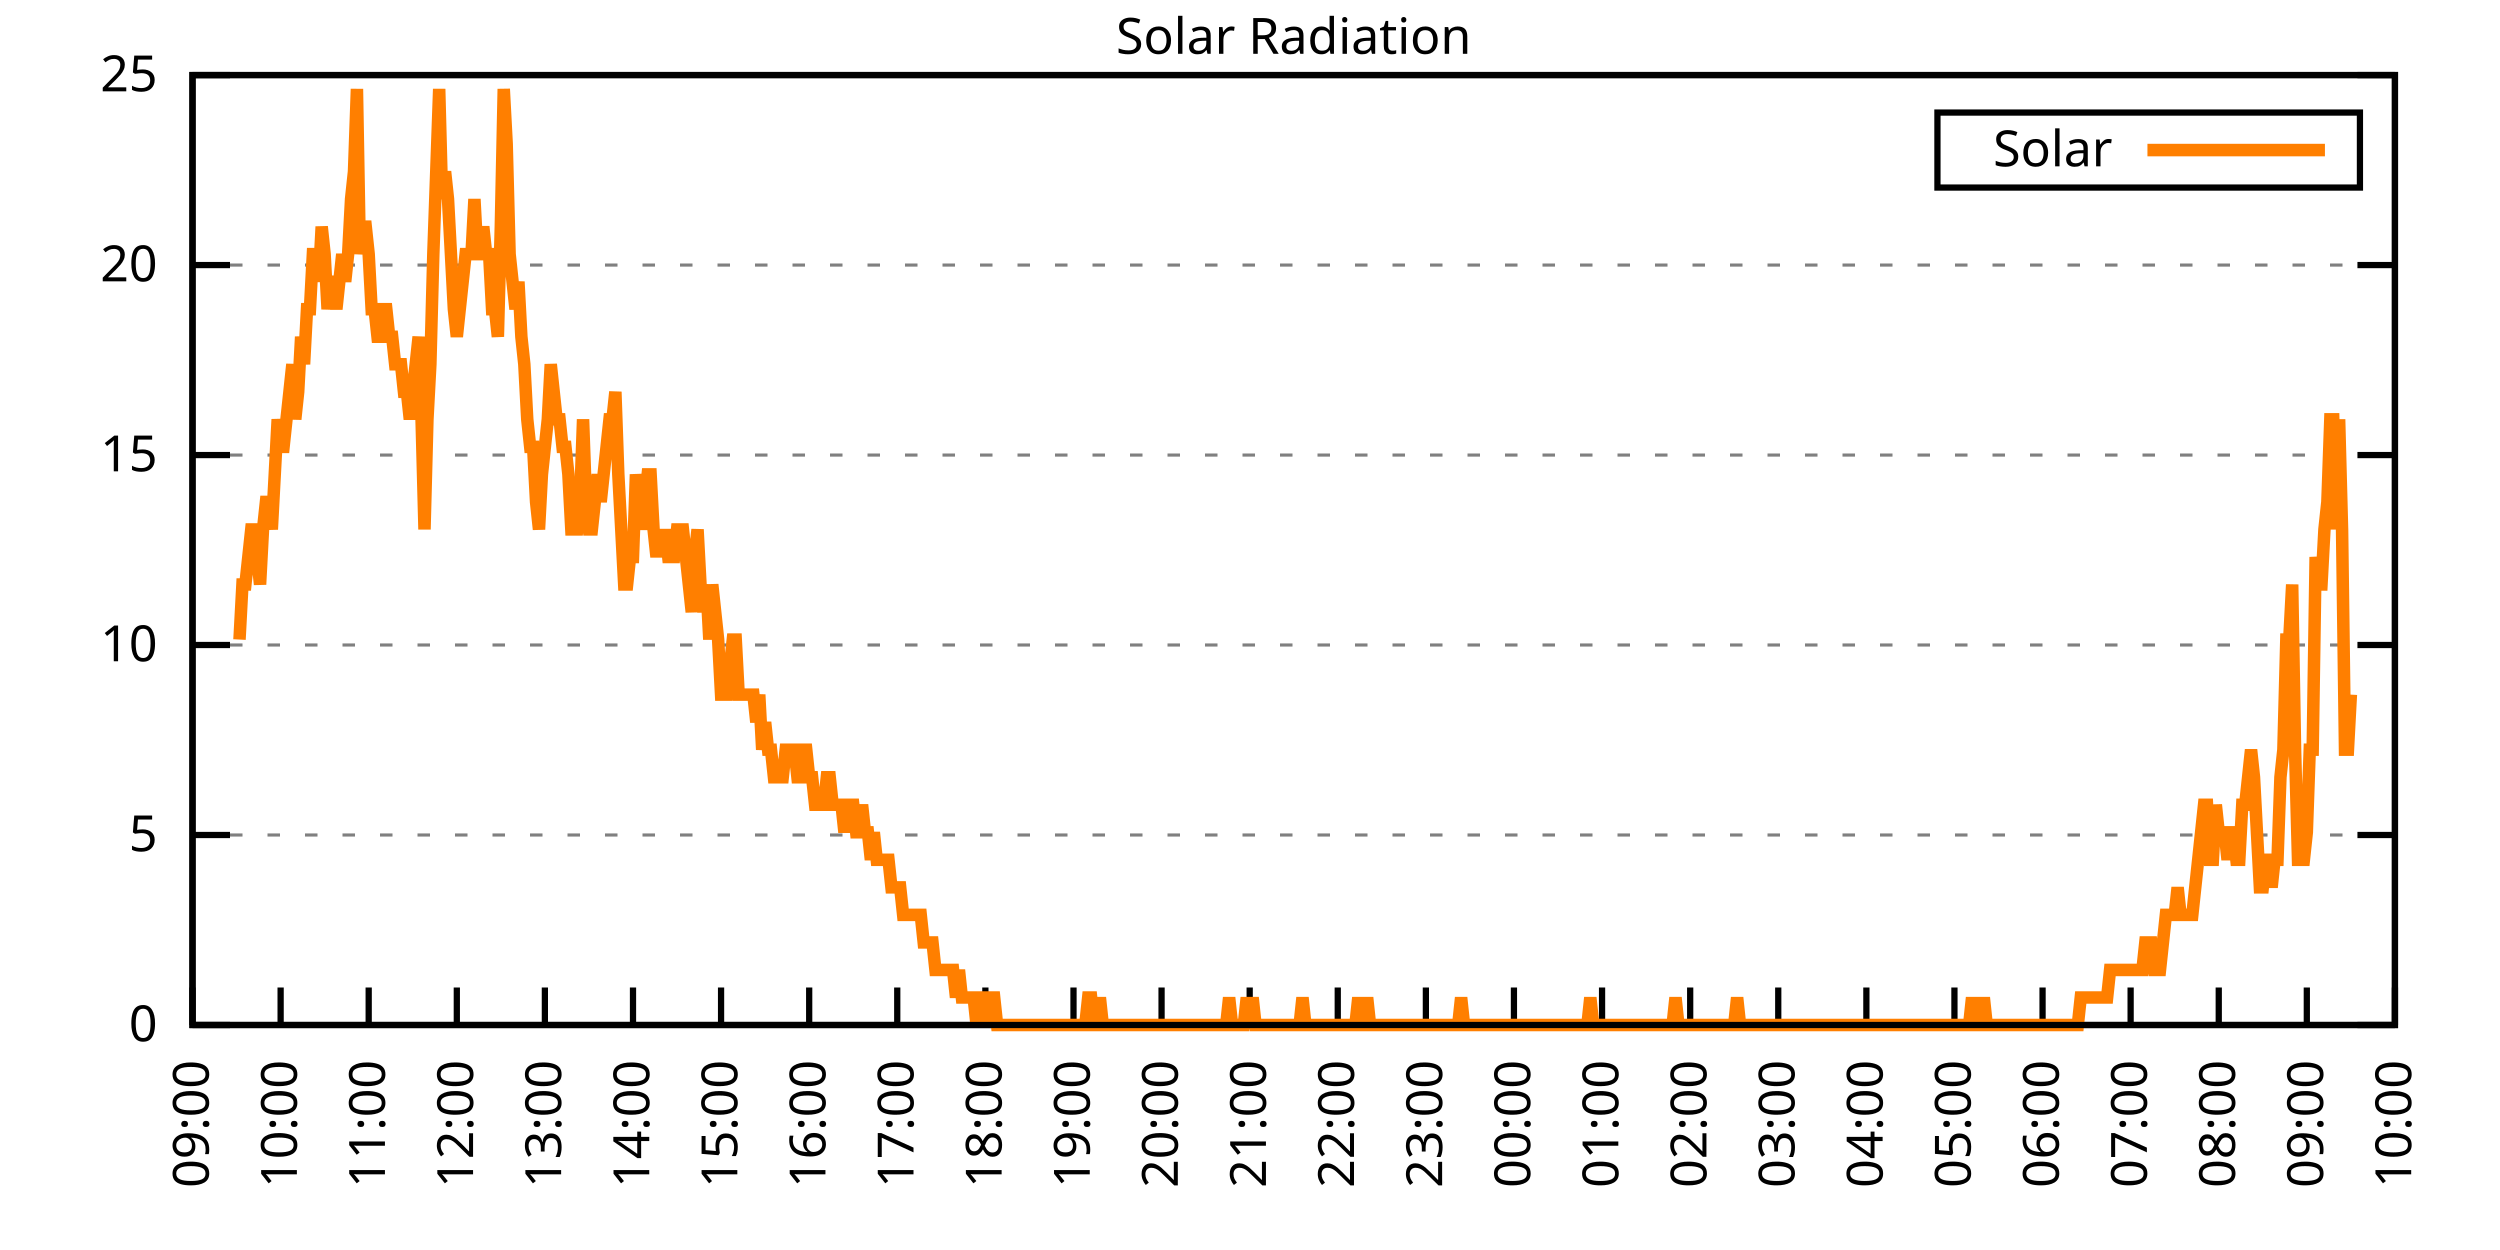
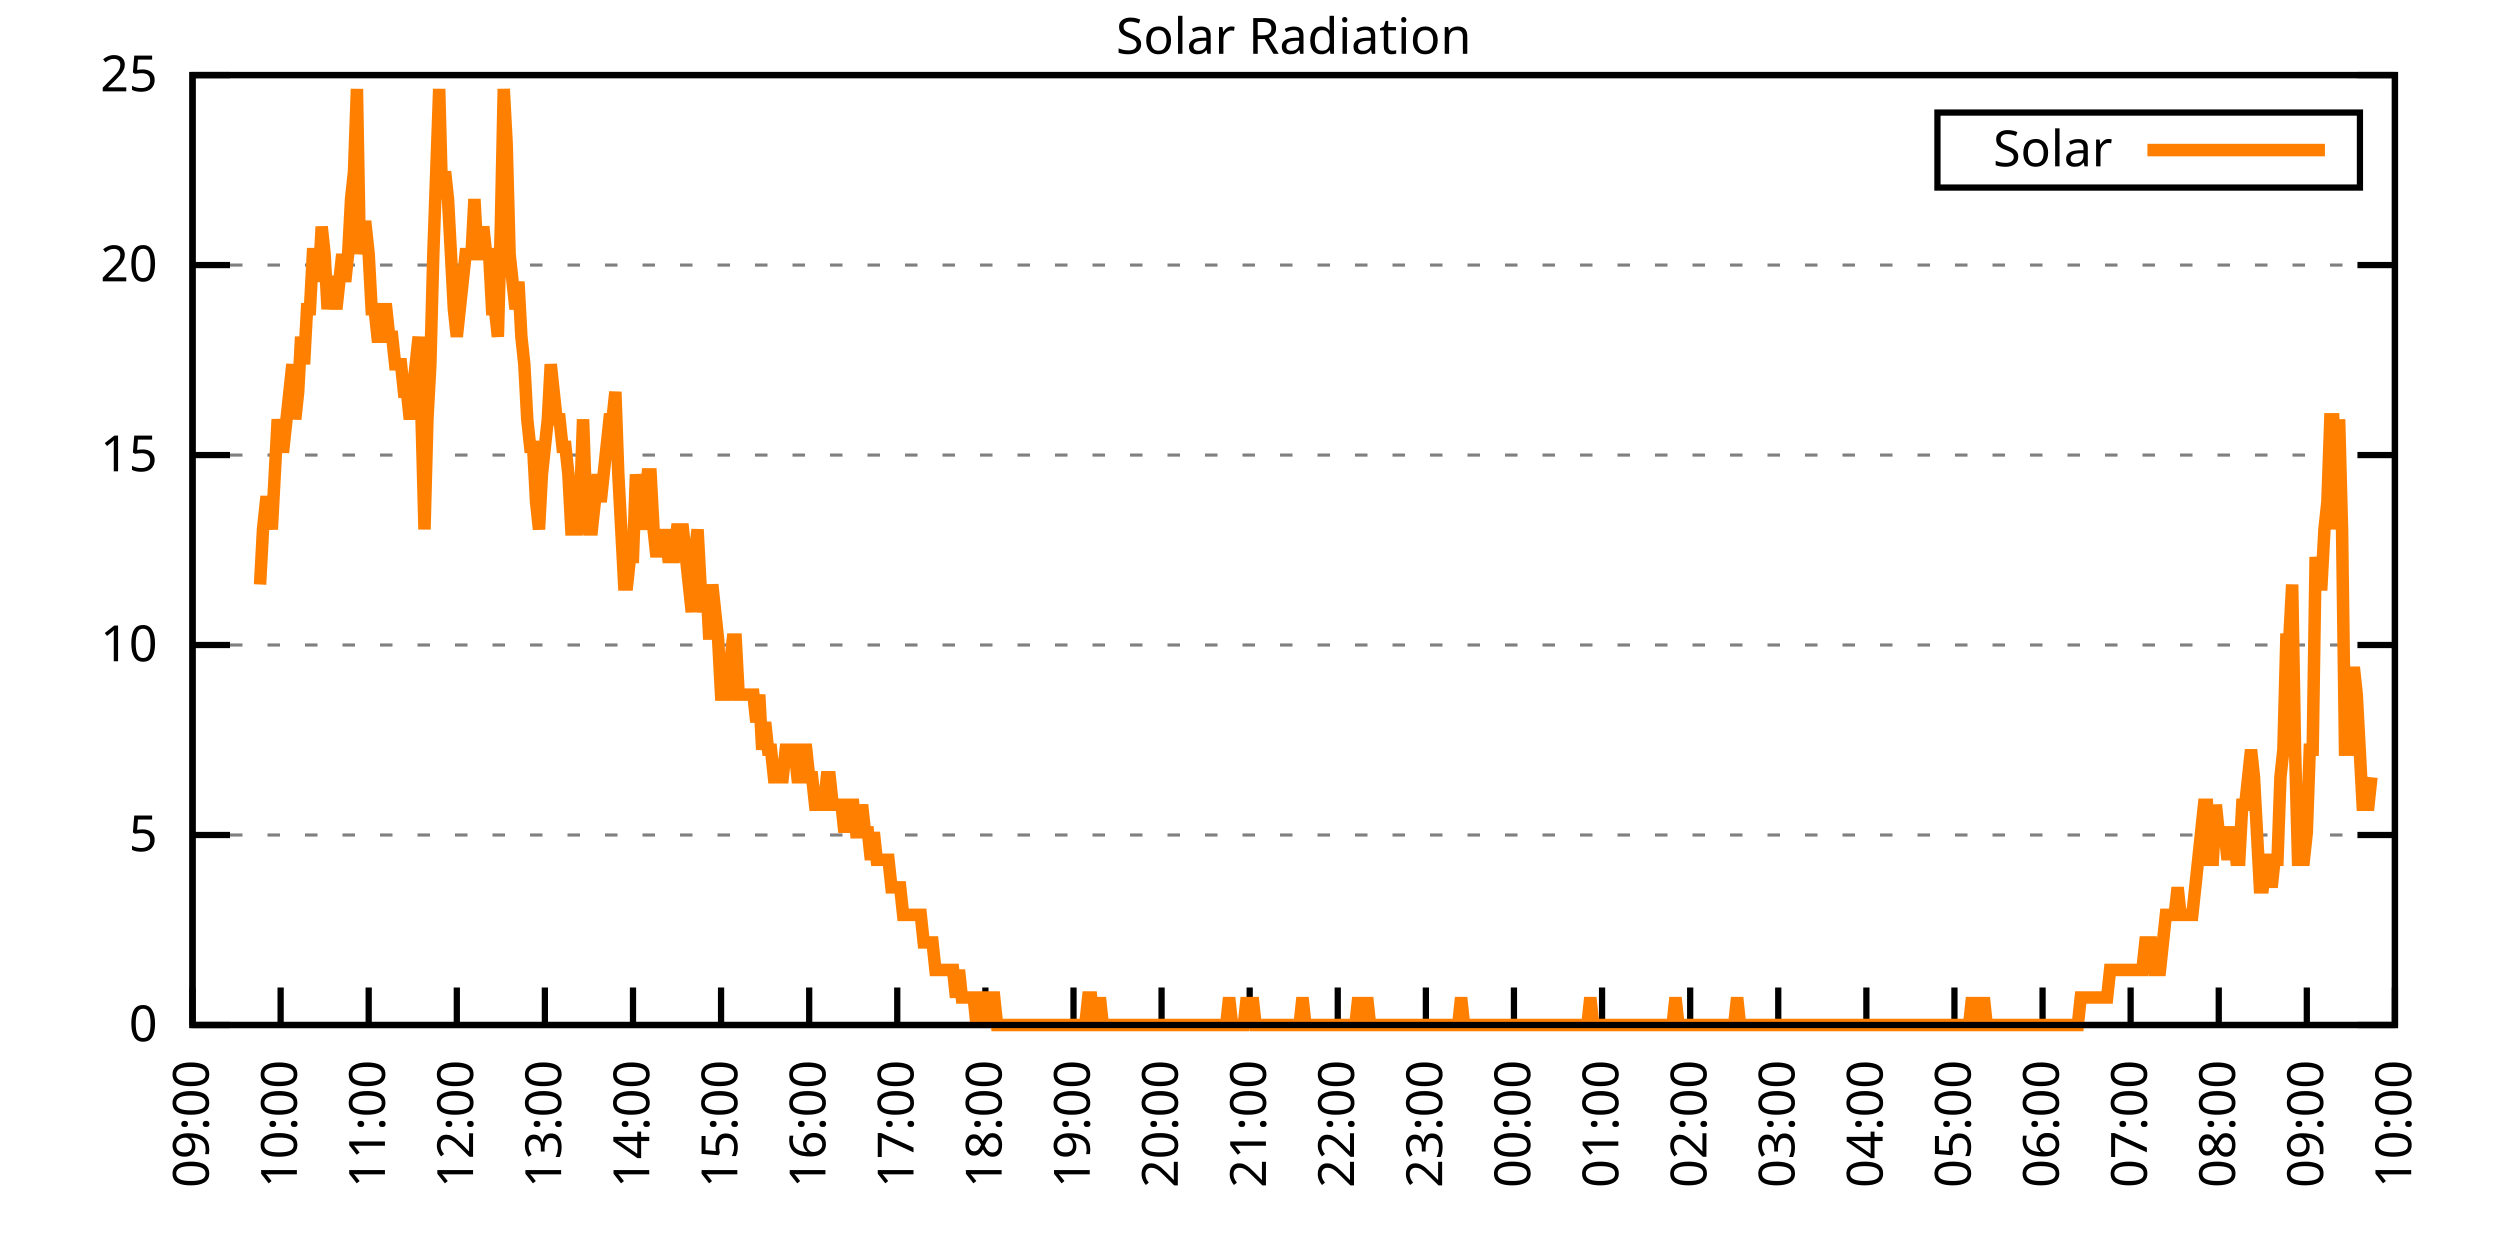
<svg xmlns="http://www.w3.org/2000/svg" xmlns:xlink="http://www.w3.org/1999/xlink" width="400" height="200" viewBox="0 0 400 200">
  <g id="gnuplot_canvas">
    <rect x="0" y="0" width="400" height="200" fill="none" />
    <defs>
      <circle id="gpDot" r="0.5" stroke-width="0.5" stroke="currentColor" />
      <path id="gpPt0" stroke-width="0.333" stroke="currentColor" d="M-1,0 h2 M0,-1 v2" />
      <path id="gpPt1" stroke-width="0.333" stroke="currentColor" d="M-1,-1 L1,1 M1,-1 L-1,1" />
      <path id="gpPt2" stroke-width="0.333" stroke="currentColor" d="M-1,0 L1,0 M0,-1 L0,1 M-1,-1 L1,1 M-1,1 L1,-1" />
      <rect id="gpPt3" stroke-width="0.333" stroke="currentColor" x="-1" y="-1" width="2" height="2" />
      <rect id="gpPt4" stroke-width="0.333" stroke="currentColor" fill="currentColor" x="-1" y="-1" width="2" height="2" />
      <circle id="gpPt5" stroke-width="0.333" stroke="currentColor" cx="0" cy="0" r="1" />
      <use xlink:href="#gpPt5" id="gpPt6" fill="currentColor" stroke="none" />
      <path id="gpPt7" stroke-width="0.333" stroke="currentColor" d="M0,-1.33 L-1.33,0.67 L1.33,0.67 z" />
      <use xlink:href="#gpPt7" id="gpPt8" fill="currentColor" stroke="none" />
      <use xlink:href="#gpPt7" id="gpPt9" stroke="currentColor" transform="rotate(180)" />
      <use xlink:href="#gpPt9" id="gpPt10" fill="currentColor" stroke="none" />
      <use xlink:href="#gpPt3" id="gpPt11" stroke="currentColor" transform="rotate(45)" />
      <use xlink:href="#gpPt11" id="gpPt12" fill="currentColor" stroke="none" />
      <path id="gpPt13" stroke-width="0.333" stroke="currentColor" d="M0,1.330 L1.265,0.411 L0.782,-1.067 L-0.782,-1.076 L-1.265,0.411 z" />
      <use xlink:href="#gpPt13" id="gpPt14" fill="currentColor" stroke="none" />
      <filter id="textbox" filterUnits="objectBoundingBox" x="0" y="0" height="1" width="1">
        <feFlood flood-color="white" flood-opacity="1" result="bgnd" />
        <feComposite in="SourceGraphic" in2="bgnd" operator="atop" />
      </filter>
      <filter id="greybox" filterUnits="objectBoundingBox" x="0" y="0" height="1" width="1">
        <feFlood flood-color="lightgrey" flood-opacity="1" result="grey" />
        <feComposite in="SourceGraphic" in2="grey" operator="atop" />
      </filter>
    </defs>
    <g fill="none" color="white" stroke="currentColor" stroke-width="1.00" stroke-linecap="butt" stroke-linejoin="miter">
</g>
    <g fill="none" color="black" stroke="currentColor" stroke-width="1.00" stroke-linecap="butt" stroke-linejoin="miter">
      <g stroke="none" shape-rendering="crispEdges">
        <polygon fill="rgb(255, 255, 255)" points="30.80,164.00 383.18,164.00 383.18,12.02 30.80,12.02 " />
      </g>
    </g>
    <g fill="none" color="black" stroke="currentColor" stroke-width="1.00" stroke-linecap="butt" stroke-linejoin="miter">
</g>
    <g fill="none" color="black" stroke="black" stroke-width="0.50" stroke-linecap="butt" stroke-linejoin="miter">
</g>
    <g fill="none" color="gray" stroke="currentColor" stroke-width="0.50" stroke-linecap="butt" stroke-linejoin="miter">
      <path stroke="gray" stroke-dasharray="2,4" class="gridline" d="M30.80,164.00 L383.19,164.00  " />
    </g>
    <g fill="none" color="gray" stroke="gray" stroke-width="1.00" stroke-linecap="butt" stroke-linejoin="miter">
</g>
    <g fill="none" color="black" stroke="currentColor" stroke-width="1.00" stroke-linecap="butt" stroke-linejoin="miter">
      <path stroke="black" d="M30.80,164.00 L36.80,164.00 M383.19,164.00 L377.19,164.00  " />
      <g transform="translate(25.20,166.60)" stroke="none" fill="black" font-family="Sans" font-size="8.00" text-anchor="end">
        <text>
          <tspan font-family="Sans"> 0</tspan>
        </text>
      </g>
    </g>
    <g fill="none" color="black" stroke="currentColor" stroke-width="1.00" stroke-linecap="butt" stroke-linejoin="miter">
</g>
    <g fill="none" color="black" stroke="black" stroke-width="0.50" stroke-linecap="butt" stroke-linejoin="miter">
</g>
    <g fill="none" color="gray" stroke="currentColor" stroke-width="0.50" stroke-linecap="butt" stroke-linejoin="miter">
      <path stroke="gray" stroke-dasharray="2,4" class="gridline" d="M30.80,133.60 L383.19,133.60  " />
    </g>
    <g fill="none" color="gray" stroke="gray" stroke-width="1.00" stroke-linecap="butt" stroke-linejoin="miter">
</g>
    <g fill="none" color="black" stroke="currentColor" stroke-width="1.00" stroke-linecap="butt" stroke-linejoin="miter">
      <path stroke="black" d="M30.80,133.60 L36.80,133.60 M383.19,133.60 L377.19,133.60  " />
      <g transform="translate(25.20,136.20)" stroke="none" fill="black" font-family="Sans" font-size="8.00" text-anchor="end">
        <text>
          <tspan font-family="Sans"> 5</tspan>
        </text>
      </g>
    </g>
    <g fill="none" color="black" stroke="currentColor" stroke-width="1.00" stroke-linecap="butt" stroke-linejoin="miter">
</g>
    <g fill="none" color="black" stroke="black" stroke-width="0.50" stroke-linecap="butt" stroke-linejoin="miter">
</g>
    <g fill="none" color="gray" stroke="currentColor" stroke-width="0.50" stroke-linecap="butt" stroke-linejoin="miter">
      <path stroke="gray" stroke-dasharray="2,4" class="gridline" d="M30.80,103.20 L383.19,103.20  " />
    </g>
    <g fill="none" color="gray" stroke="gray" stroke-width="1.00" stroke-linecap="butt" stroke-linejoin="miter">
</g>
    <g fill="none" color="black" stroke="currentColor" stroke-width="1.00" stroke-linecap="butt" stroke-linejoin="miter">
      <path stroke="black" d="M30.80,103.20 L36.80,103.20 M383.19,103.20 L377.19,103.20  " />
      <g transform="translate(25.20,105.80)" stroke="none" fill="black" font-family="Sans" font-size="8.00" text-anchor="end">
        <text>
          <tspan font-family="Sans"> 10</tspan>
        </text>
      </g>
    </g>
    <g fill="none" color="black" stroke="currentColor" stroke-width="1.00" stroke-linecap="butt" stroke-linejoin="miter">
</g>
    <g fill="none" color="black" stroke="black" stroke-width="0.50" stroke-linecap="butt" stroke-linejoin="miter">
</g>
    <g fill="none" color="gray" stroke="currentColor" stroke-width="0.50" stroke-linecap="butt" stroke-linejoin="miter">
      <path stroke="gray" stroke-dasharray="2,4" class="gridline" d="M30.80,72.81 L383.19,72.81  " />
    </g>
    <g fill="none" color="gray" stroke="gray" stroke-width="1.00" stroke-linecap="butt" stroke-linejoin="miter">
</g>
    <g fill="none" color="black" stroke="currentColor" stroke-width="1.00" stroke-linecap="butt" stroke-linejoin="miter">
      <path stroke="black" d="M30.80,72.81 L36.80,72.81 M383.19,72.81 L377.19,72.81  " />
      <g transform="translate(25.20,75.41)" stroke="none" fill="black" font-family="Sans" font-size="8.00" text-anchor="end">
        <text>
          <tspan font-family="Sans"> 15</tspan>
        </text>
      </g>
    </g>
    <g fill="none" color="black" stroke="currentColor" stroke-width="1.00" stroke-linecap="butt" stroke-linejoin="miter">
</g>
    <g fill="none" color="black" stroke="black" stroke-width="0.50" stroke-linecap="butt" stroke-linejoin="miter">
</g>
    <g fill="none" color="gray" stroke="currentColor" stroke-width="0.50" stroke-linecap="butt" stroke-linejoin="miter">
      <path stroke="gray" stroke-dasharray="2,4" class="gridline" d="M30.80,42.41 L383.19,42.41  " />
    </g>
    <g fill="none" color="gray" stroke="gray" stroke-width="1.00" stroke-linecap="butt" stroke-linejoin="miter">
</g>
    <g fill="none" color="black" stroke="currentColor" stroke-width="1.00" stroke-linecap="butt" stroke-linejoin="miter">
      <path stroke="black" d="M30.80,42.41 L36.80,42.41 M383.19,42.41 L377.19,42.41  " />
      <g transform="translate(25.20,45.01)" stroke="none" fill="black" font-family="Sans" font-size="8.00" text-anchor="end">
        <text>
          <tspan font-family="Sans"> 20</tspan>
        </text>
      </g>
    </g>
    <g fill="none" color="black" stroke="currentColor" stroke-width="1.00" stroke-linecap="butt" stroke-linejoin="miter">
</g>
    <g fill="none" color="black" stroke="black" stroke-width="0.50" stroke-linecap="butt" stroke-linejoin="miter">
</g>
    <g fill="none" color="gray" stroke="currentColor" stroke-width="0.50" stroke-linecap="butt" stroke-linejoin="miter">
      <path stroke="gray" stroke-dasharray="2,4" class="gridline" d="M30.80,12.01 L383.19,12.01  " />
    </g>
    <g fill="none" color="gray" stroke="gray" stroke-width="1.00" stroke-linecap="butt" stroke-linejoin="miter">
</g>
    <g fill="none" color="black" stroke="currentColor" stroke-width="1.00" stroke-linecap="butt" stroke-linejoin="miter">
      <path stroke="black" d="M30.80,12.01 L36.80,12.01 M383.19,12.01 L377.19,12.01  " />
      <g transform="translate(25.20,14.61)" stroke="none" fill="black" font-family="Sans" font-size="8.00" text-anchor="end">
        <text>
          <tspan font-family="Sans"> 25</tspan>
        </text>
      </g>
    </g>
    <g fill="none" color="black" stroke="currentColor" stroke-width="1.00" stroke-linecap="butt" stroke-linejoin="miter">
      <path stroke="black" d="M30.80,164.00 L30.80,158.00  " />
      <g transform="translate(33.40,169.60) rotate(270.00)" stroke="none" fill="black" font-family="Sans" font-size="8.00" text-anchor="end">
        <text>
          <tspan font-family="Sans">09:00</tspan>
        </text>
      </g>
    </g>
    <g fill="none" color="black" stroke="currentColor" stroke-width="1.00" stroke-linecap="butt" stroke-linejoin="miter">
      <path stroke="black" d="M44.90,164.00 L44.90,158.00  " />
      <g transform="translate(47.50,169.60) rotate(270.00)" stroke="none" fill="black" font-family="Sans" font-size="8.00" text-anchor="end">
        <text>
          <tspan font-family="Sans">10:00</tspan>
        </text>
      </g>
    </g>
    <g fill="none" color="black" stroke="currentColor" stroke-width="1.00" stroke-linecap="butt" stroke-linejoin="miter">
      <path stroke="black" d="M58.99,164.00 L58.99,158.00  " />
      <g transform="translate(61.59,169.60) rotate(270.00)" stroke="none" fill="black" font-family="Sans" font-size="8.00" text-anchor="end">
        <text>
          <tspan font-family="Sans">11:00</tspan>
        </text>
      </g>
    </g>
    <g fill="none" color="black" stroke="currentColor" stroke-width="1.00" stroke-linecap="butt" stroke-linejoin="miter">
      <path stroke="black" d="M73.09,164.00 L73.09,158.00  " />
      <g transform="translate(75.69,169.60) rotate(270.00)" stroke="none" fill="black" font-family="Sans" font-size="8.00" text-anchor="end">
        <text>
          <tspan font-family="Sans">12:00</tspan>
        </text>
      </g>
    </g>
    <g fill="none" color="black" stroke="currentColor" stroke-width="1.00" stroke-linecap="butt" stroke-linejoin="miter">
      <path stroke="black" d="M87.18,164.00 L87.18,158.00  " />
      <g transform="translate(89.78,169.60) rotate(270.00)" stroke="none" fill="black" font-family="Sans" font-size="8.00" text-anchor="end">
        <text>
          <tspan font-family="Sans">13:00</tspan>
        </text>
      </g>
    </g>
    <g fill="none" color="black" stroke="currentColor" stroke-width="1.00" stroke-linecap="butt" stroke-linejoin="miter">
      <path stroke="black" d="M101.28,164.00 L101.28,158.00  " />
      <g transform="translate(103.88,169.60) rotate(270.00)" stroke="none" fill="black" font-family="Sans" font-size="8.00" text-anchor="end">
        <text>
          <tspan font-family="Sans">14:00</tspan>
        </text>
      </g>
    </g>
    <g fill="none" color="black" stroke="currentColor" stroke-width="1.00" stroke-linecap="butt" stroke-linejoin="miter">
      <path stroke="black" d="M115.37,164.00 L115.37,158.00  " />
      <g transform="translate(117.97,169.60) rotate(270.00)" stroke="none" fill="black" font-family="Sans" font-size="8.00" text-anchor="end">
        <text>
          <tspan font-family="Sans">15:00</tspan>
        </text>
      </g>
    </g>
    <g fill="none" color="black" stroke="currentColor" stroke-width="1.00" stroke-linecap="butt" stroke-linejoin="miter">
      <path stroke="black" d="M129.47,164.00 L129.47,158.00  " />
      <g transform="translate(132.07,169.60) rotate(270.00)" stroke="none" fill="black" font-family="Sans" font-size="8.00" text-anchor="end">
        <text>
          <tspan font-family="Sans">16:00</tspan>
        </text>
      </g>
    </g>
    <g fill="none" color="black" stroke="currentColor" stroke-width="1.00" stroke-linecap="butt" stroke-linejoin="miter">
      <path stroke="black" d="M143.56,164.00 L143.56,158.00  " />
      <g transform="translate(146.16,169.60) rotate(270.00)" stroke="none" fill="black" font-family="Sans" font-size="8.00" text-anchor="end">
        <text>
          <tspan font-family="Sans">17:00</tspan>
        </text>
      </g>
    </g>
    <g fill="none" color="black" stroke="currentColor" stroke-width="1.00" stroke-linecap="butt" stroke-linejoin="miter">
      <path stroke="black" d="M157.66,164.00 L157.66,158.00  " />
      <g transform="translate(160.26,169.60) rotate(270.00)" stroke="none" fill="black" font-family="Sans" font-size="8.00" text-anchor="end">
        <text>
          <tspan font-family="Sans">18:00</tspan>
        </text>
      </g>
    </g>
    <g fill="none" color="black" stroke="currentColor" stroke-width="1.00" stroke-linecap="butt" stroke-linejoin="miter">
      <path stroke="black" d="M171.76,164.00 L171.76,158.00  " />
      <g transform="translate(174.36,169.60) rotate(270.00)" stroke="none" fill="black" font-family="Sans" font-size="8.00" text-anchor="end">
        <text>
          <tspan font-family="Sans">19:00</tspan>
        </text>
      </g>
    </g>
    <g fill="none" color="black" stroke="currentColor" stroke-width="1.00" stroke-linecap="butt" stroke-linejoin="miter">
      <path stroke="black" d="M185.85,164.00 L185.85,158.00  " />
      <g transform="translate(188.45,169.60) rotate(270.00)" stroke="none" fill="black" font-family="Sans" font-size="8.00" text-anchor="end">
        <text>
          <tspan font-family="Sans">20:00</tspan>
        </text>
      </g>
    </g>
    <g fill="none" color="black" stroke="currentColor" stroke-width="1.00" stroke-linecap="butt" stroke-linejoin="miter">
      <path stroke="black" d="M199.95,164.00 L199.95,158.00  " />
      <g transform="translate(202.55,169.60) rotate(270.00)" stroke="none" fill="black" font-family="Sans" font-size="8.00" text-anchor="end">
        <text>
          <tspan font-family="Sans">21:00</tspan>
        </text>
      </g>
    </g>
    <g fill="none" color="black" stroke="currentColor" stroke-width="1.00" stroke-linecap="butt" stroke-linejoin="miter">
      <path stroke="black" d="M214.04,164.00 L214.04,158.00  " />
      <g transform="translate(216.64,169.60) rotate(270.00)" stroke="none" fill="black" font-family="Sans" font-size="8.00" text-anchor="end">
        <text>
          <tspan font-family="Sans">22:00</tspan>
        </text>
      </g>
    </g>
    <g fill="none" color="black" stroke="currentColor" stroke-width="1.00" stroke-linecap="butt" stroke-linejoin="miter">
      <path stroke="black" d="M228.14,164.00 L228.14,158.00  " />
      <g transform="translate(230.74,169.60) rotate(270.00)" stroke="none" fill="black" font-family="Sans" font-size="8.00" text-anchor="end">
        <text>
          <tspan font-family="Sans">23:00</tspan>
        </text>
      </g>
    </g>
    <g fill="none" color="black" stroke="currentColor" stroke-width="1.00" stroke-linecap="butt" stroke-linejoin="miter">
      <path stroke="black" d="M242.23,164.00 L242.23,158.00  " />
      <g transform="translate(244.83,169.60) rotate(270.00)" stroke="none" fill="black" font-family="Sans" font-size="8.00" text-anchor="end">
        <text>
          <tspan font-family="Sans">00:00</tspan>
        </text>
      </g>
    </g>
    <g fill="none" color="black" stroke="currentColor" stroke-width="1.00" stroke-linecap="butt" stroke-linejoin="miter">
      <path stroke="black" d="M256.33,164.00 L256.33,158.00  " />
      <g transform="translate(258.93,169.60) rotate(270.00)" stroke="none" fill="black" font-family="Sans" font-size="8.00" text-anchor="end">
        <text>
          <tspan font-family="Sans">01:00</tspan>
        </text>
      </g>
    </g>
    <g fill="none" color="black" stroke="currentColor" stroke-width="1.00" stroke-linecap="butt" stroke-linejoin="miter">
      <path stroke="black" d="M270.43,164.00 L270.43,158.00  " />
      <g transform="translate(273.03,169.60) rotate(270.00)" stroke="none" fill="black" font-family="Sans" font-size="8.00" text-anchor="end">
        <text>
          <tspan font-family="Sans">02:00</tspan>
        </text>
      </g>
    </g>
    <g fill="none" color="black" stroke="currentColor" stroke-width="1.00" stroke-linecap="butt" stroke-linejoin="miter">
      <path stroke="black" d="M284.52,164.00 L284.52,158.00  " />
      <g transform="translate(287.12,169.60) rotate(270.00)" stroke="none" fill="black" font-family="Sans" font-size="8.00" text-anchor="end">
        <text>
          <tspan font-family="Sans">03:00</tspan>
        </text>
      </g>
    </g>
    <g fill="none" color="black" stroke="currentColor" stroke-width="1.00" stroke-linecap="butt" stroke-linejoin="miter">
      <path stroke="black" d="M298.62,164.00 L298.62,158.00  " />
      <g transform="translate(301.22,169.60) rotate(270.00)" stroke="none" fill="black" font-family="Sans" font-size="8.00" text-anchor="end">
        <text>
          <tspan font-family="Sans">04:00</tspan>
        </text>
      </g>
    </g>
    <g fill="none" color="black" stroke="currentColor" stroke-width="1.00" stroke-linecap="butt" stroke-linejoin="miter">
      <path stroke="black" d="M312.71,164.00 L312.71,158.00  " />
      <g transform="translate(315.31,169.60) rotate(270.00)" stroke="none" fill="black" font-family="Sans" font-size="8.00" text-anchor="end">
        <text>
          <tspan font-family="Sans">05:00</tspan>
        </text>
      </g>
    </g>
    <g fill="none" color="black" stroke="currentColor" stroke-width="1.00" stroke-linecap="butt" stroke-linejoin="miter">
      <path stroke="black" d="M326.81,164.00 L326.81,158.00  " />
      <g transform="translate(329.41,169.60) rotate(270.00)" stroke="none" fill="black" font-family="Sans" font-size="8.00" text-anchor="end">
        <text>
          <tspan font-family="Sans">06:00</tspan>
        </text>
      </g>
    </g>
    <g fill="none" color="black" stroke="currentColor" stroke-width="1.00" stroke-linecap="butt" stroke-linejoin="miter">
      <path stroke="black" d="M340.90,164.00 L340.90,158.00  " />
      <g transform="translate(343.50,169.60) rotate(270.00)" stroke="none" fill="black" font-family="Sans" font-size="8.00" text-anchor="end">
        <text>
          <tspan font-family="Sans">07:00</tspan>
        </text>
      </g>
    </g>
    <g fill="none" color="black" stroke="currentColor" stroke-width="1.00" stroke-linecap="butt" stroke-linejoin="miter">
      <path stroke="black" d="M355.00,164.00 L355.00,158.00  " />
      <g transform="translate(357.60,169.60) rotate(270.00)" stroke="none" fill="black" font-family="Sans" font-size="8.00" text-anchor="end">
        <text>
          <tspan font-family="Sans">08:00</tspan>
        </text>
      </g>
    </g>
    <g fill="none" color="black" stroke="currentColor" stroke-width="1.00" stroke-linecap="butt" stroke-linejoin="miter">
      <path stroke="black" d="M369.09,164.00 L369.09,158.00  " />
      <g transform="translate(371.69,169.60) rotate(270.00)" stroke="none" fill="black" font-family="Sans" font-size="8.00" text-anchor="end">
        <text>
          <tspan font-family="Sans">09:00</tspan>
        </text>
      </g>
    </g>
    <g fill="none" color="black" stroke="currentColor" stroke-width="1.00" stroke-linecap="butt" stroke-linejoin="miter">
      <path stroke="black" d="M383.19,164.00 L383.19,158.00  " />
      <g transform="translate(385.79,169.60) rotate(270.00)" stroke="none" fill="black" font-family="Sans" font-size="8.00" text-anchor="end">
        <text>
          <tspan font-family="Sans">10:00</tspan>
        </text>
      </g>
    </g>
    <g fill="none" color="black" stroke="currentColor" stroke-width="1.00" stroke-linecap="butt" stroke-linejoin="miter">
</g>
    <g fill="none" color="black" stroke="currentColor" stroke-width="1.00" stroke-linecap="butt" stroke-linejoin="miter">
      <path stroke="black" d="M30.80,12.01 L30.80,164.00 L383.19,164.00 L383.19,12.01 L30.80,12.01 Z  " />
    </g>
    <g fill="none" color="black" stroke="currentColor" stroke-width="1.00" stroke-linecap="butt" stroke-linejoin="miter">
</g>
    <g fill="none" color="black" stroke="currentColor" stroke-width="1.00" stroke-linecap="butt" stroke-linejoin="miter">
      <path stroke="black" d="M309.99,30.01 L309.99,18.01 L377.59,18.01 L377.59,30.01 L309.99,30.01 Z  " />
    </g>
    <g id="Solar_Radiation_plot_1">
      <g fill="none" color="white" stroke="black" stroke-width="2.00" stroke-linecap="butt" stroke-linejoin="miter">
</g>
      <g fill="none" color="black" stroke="currentColor" stroke-width="2.00" stroke-linecap="butt" stroke-linejoin="miter">
        <g transform="translate(337.99,26.61)" stroke="none" fill="black" font-family="Sans" font-size="8.00" text-anchor="end">
          <text>
            <tspan font-family="Sans">Solar</tspan>
          </text>
        </g>
      </g>
      <g fill="none" color="black" stroke="currentColor" stroke-width="2.00" stroke-linecap="butt" stroke-linejoin="miter">
-         <path stroke="rgb(255, 127,   0)" d="M343.59,24.01 L371.99,24.01 M38.32,102.33 L38.79,93.52 L39.26,93.52 L39.73,89.12 L40.20,84.71 L40.67,84.71   L41.14,89.12 L41.61,93.52 L42.08,84.71 L42.55,80.31 L43.02,80.31 L43.49,84.71 L43.96,75.90 L44.43,67.09   L44.90,71.50 L45.37,71.50 L45.84,67.09 L46.31,62.69 L46.78,58.28 L47.24,67.09 L47.71,62.69 L48.18,53.88   L48.65,58.28 L49.12,49.47 L49.59,49.47 L50.06,40.66 L50.53,40.66 L51.00,45.07 L51.47,36.26 L51.94,40.66   L52.41,49.47 L52.88,45.07 L53.35,45.07 L53.82,49.47 L54.29,45.07 L54.76,40.66 L55.23,45.07 L55.70,40.66   L56.17,31.85 L56.64,27.45 L57.11,14.23 L57.58,40.66 L58.05,36.26 L58.52,36.26 L58.99,40.66 L59.46,49.47   L59.93,49.47 L60.40,53.88 L60.87,53.88 L61.34,49.47 L61.81,49.47 L62.28,53.88 L62.75,53.88 L63.22,58.28   L63.69,58.28 L64.16,58.28 L64.63,62.69 L65.10,62.69 L65.57,67.09 L66.04,62.69 L66.51,58.28 L66.98,53.88   L67.45,67.09 L67.92,84.71 L68.39,67.09 L68.86,58.28 L69.33,40.66 L69.80,27.45 L70.27,14.23 L70.74,31.85   L71.21,27.45 L71.68,31.85 L72.15,40.66 L72.62,49.47 L73.09,53.88 L73.56,49.47 L74.03,45.07 L74.50,40.66   L74.97,40.66 L75.44,40.66 L75.91,31.85 L76.38,40.66 L76.85,40.66 L77.32,36.26 L77.79,40.66 L78.26,40.66   L78.73,49.47 L79.19,49.47 L79.66,53.88 L80.13,36.26 L80.60,14.23 L81.07,23.04 L81.54,40.66 L82.01,45.07   L82.48,49.47 L82.95,45.07 L83.42,53.88 L83.89,58.28 L84.36,67.09 L84.83,71.50 L85.30,71.50 L85.77,80.31   L86.24,84.71 L86.71,75.90 L87.18,71.50 L87.65,67.09 L88.12,58.28 L88.59,62.69 L89.06,67.09 L89.53,67.09   L90.00,71.50 L90.47,71.50 L90.94,75.90 L91.41,84.71 L91.88,84.71 L92.35,84.71 L92.82,80.31 L93.29,67.09   L93.76,80.31 L94.23,84.71 L94.70,84.71 L95.17,80.31 L95.64,75.90 L96.11,80.31 L96.58,75.90 L97.05,71.50   L97.52,67.09 L97.99,67.09 L98.46,62.69 L98.93,75.90 L99.40,84.71 L99.87,93.52 L100.34,93.52 L100.81,89.12   L101.28,89.12 L101.75,75.90 L102.22,80.31 L102.69,84.71 L103.16,80.31 L103.63,75.90 L104.10,75.90 L104.57,84.71   L105.04,89.12 L105.51,84.71 L105.98,89.12 L106.45,84.71 L106.92,89.12 L107.39,89.12 L107.86,89.12 L108.33,84.71   L108.80,84.71 L109.27,84.71 L109.74,89.12 L110.21,93.52 L110.68,97.93 L111.14,89.12 L111.61,84.71 L112.08,93.52   L112.55,97.93 L113.02,93.52 L113.49,102.33 L113.96,93.52 L114.43,97.93 L114.90,102.33 L115.37,111.14 L115.84,111.14   L116.31,111.14 L116.78,106.74 L117.25,102.33 L117.72,102.33 L118.19,111.14 L118.66,111.14 L119.13,111.14 L119.60,111.14   L120.07,111.14 L120.54,111.14 L121.01,115.55 L121.48,111.14 L121.95,119.95 L122.42,115.55 L122.89,119.95 L123.36,119.95   L123.83,124.36 L124.30,124.36 L124.77,124.36 L125.24,124.36 L125.71,119.95 L126.18,119.95 L126.65,119.95 L127.12,119.95   L127.59,124.36 L128.06,124.36 L128.53,119.95 L129.00,119.95 L129.47,124.36 L129.94,124.36 L130.41,128.76 L130.88,128.76   L131.35,128.76 L131.82,128.76 L132.29,124.36 L132.76,124.36 L133.23,128.76 L133.70,128.76 L134.17,128.76 L134.64,128.76   L135.11,133.17 L135.58,128.76 L136.05,128.76 L136.52,128.76 L136.99,133.17 L137.46,133.17 L137.93,128.76 L138.40,133.17   L138.87,133.17 L139.34,137.57 L139.81,133.17 L140.28,137.57 L140.75,137.57 L141.22,137.57 L141.69,137.57 L142.16,137.57   L142.63,141.98 L143.09,141.98 L143.56,141.98 L144.03,141.98 L144.50,146.38 L144.97,146.38 L145.44,146.38 L145.91,146.38   L146.38,146.38 L146.85,146.38 L147.32,146.38 L147.79,150.79 L148.26,150.79 L148.73,150.79 L149.20,150.79 L149.67,155.19   L150.14,155.19 L150.61,155.19 L151.08,155.19 L151.55,155.19 L152.02,155.19 L152.49,155.19 L152.96,159.60 L153.43,155.19   L153.90,159.60 L154.37,159.60 L154.84,159.60 L155.31,159.60 L155.78,159.60 L156.25,164.00 L156.72,159.60 L157.19,159.60   L157.66,159.60 L158.13,164.00 L158.60,159.60 L159.07,159.60 L159.54,164.00 L160.01,164.00 L160.48,164.00 L160.95,164.00   L161.42,164.00 L161.89,164.00 L162.36,164.00 L162.83,164.00 L163.30,164.00 L163.77,164.00 L164.24,164.00 L164.71,164.00   L165.18,164.00 L165.65,164.00 L166.12,164.00 L166.59,164.00 L167.06,164.00 L167.53,164.00 L168.00,164.00 L168.47,164.00   L168.94,164.00 L169.41,164.00 L169.88,164.00 L170.35,164.00 L170.82,164.00 L171.29,164.00 L171.76,164.00 L172.23,164.00   L172.70,164.00 L173.17,164.00 L173.64,164.00 L174.11,159.60 L174.58,159.60 L175.04,164.00 L175.51,164.00 L175.98,159.60   L176.45,164.00 L176.92,164.00 L177.39,164.00 L177.86,164.00 L178.33,164.00 L178.80,164.00 L179.27,164.00 L179.74,164.00   L180.21,164.00 L180.68,164.00 L181.15,164.00 L181.62,164.00 L182.09,164.00 L182.56,164.00 L183.03,164.00 L183.50,164.00   L183.97,164.00 L184.44,164.00 L184.91,164.00 L185.38,164.00 L185.85,164.00 L186.32,164.00 L186.79,164.00 L187.26,164.00   L187.73,164.00 L188.20,164.00 L188.67,164.00 L189.14,164.00 L189.61,164.00 L190.08,164.00 L190.55,164.00 L191.02,164.00   L191.49,164.00 L191.96,164.00 L192.43,164.00 L192.90,164.00 L193.37,164.00 L193.84,164.00 L194.31,164.00 L194.78,164.00   L195.25,164.00 L195.72,164.00 L196.19,164.00 L196.66,159.60 L197.13,164.00 L197.60,164.00 L198.07,164.00 L198.54,164.00   L199.01,164.00 L199.48,159.60 L199.95,164.00 L200.42,159.60 L200.89,164.00 L201.36,164.00 L201.83,164.00 L202.30,164.00   L202.77,164.00 L203.24,164.00 L203.71,164.00 L204.18,164.00 L204.65,164.00 L205.12,164.00 L205.59,164.00 L206.06,164.00   L206.53,164.00 L207.00,164.00 L207.46,164.00 L207.93,164.00 L208.40,159.60 L208.87,164.00 L209.34,164.00 L209.81,164.00   L210.28,164.00 L210.75,164.00 L211.22,164.00 L211.69,164.00 L212.16,164.00 L212.63,164.00 L213.10,164.00 L213.57,164.00   L214.04,164.00 L214.51,164.00 L214.98,164.00 L215.45,164.00 L215.92,164.00 L216.39,164.00 L216.86,164.00 L217.33,159.60   L217.80,164.00 L218.27,164.00 L218.74,159.60 L219.21,164.00 L219.68,164.00 L220.15,164.00 L220.62,164.00 L221.09,164.00   L221.56,164.00 L222.03,164.00 L222.50,164.00 L222.97,164.00 L223.44,164.00 L223.91,164.00 L224.38,164.00 L224.85,164.00   L225.32,164.00 L225.79,164.00 L226.26,164.00 L226.73,164.00 L227.20,164.00 L227.67,164.00 L228.14,164.00 L228.61,164.00   L229.08,164.00 L229.55,164.00 L230.02,164.00 L230.49,164.00 L230.96,164.00 L231.43,164.00 L231.90,164.00 L232.37,164.00   L232.84,164.00 L233.31,164.00 L233.78,159.60 L234.25,164.00 L234.72,164.00 L235.19,164.00 L235.66,164.00 L236.13,164.00   L236.60,164.00 L237.07,164.00 L237.54,164.00 L238.01,164.00 L238.48,164.00 L238.95,164.00 L239.41,164.00 L239.88,164.00   L240.35,164.00 L240.82,164.00 L241.29,164.00 L241.76,164.00 L242.23,164.00 L242.70,164.00 L243.17,164.00 L243.64,164.00   L244.11,164.00 L244.58,164.00 L245.05,164.00 L245.52,164.00 L245.99,164.00 L246.46,164.00 L246.93,164.00 L247.40,164.00   L247.87,164.00 L248.34,164.00 L248.81,164.00 L249.28,164.00 L249.75,164.00 L250.22,164.00 L250.69,164.00 L251.16,164.00   L251.63,164.00 L252.10,164.00 L252.57,164.00 L253.04,164.00 L253.51,164.00 L253.98,164.00 L254.45,159.60 L254.92,164.00   L255.39,164.00 L255.86,164.00 L256.33,164.00 L256.80,164.00 L257.27,164.00 L257.74,164.00 L258.21,164.00 L258.68,164.00   L259.15,164.00 L259.62,164.00 L260.09,164.00 L260.56,164.00 L261.03,164.00 L261.50,164.00 L261.97,164.00 L262.44,164.00   L262.91,164.00 L263.38,164.00 L263.85,164.00 L264.32,164.00 L264.79,164.00 L265.26,164.00 L265.73,164.00 L266.20,164.00   L266.67,164.00 L267.14,164.00 L267.61,164.00 L268.08,159.60 L268.55,164.00 L269.02,164.00 L269.49,164.00 L269.96,164.00   L270.43,164.00 L270.90,164.00 L271.36,164.00 L271.83,164.00 L272.30,164.00 L272.77,164.00 L273.24,164.00 L273.71,164.00   L274.18,164.00 L274.65,164.00 L275.12,164.00 L275.59,164.00 L276.06,164.00 L276.53,164.00 L277.00,164.00 L277.47,164.00   L277.94,159.60 L278.41,164.00 L278.88,164.00 L279.35,164.00 L279.82,164.00 L280.29,164.00 L280.76,164.00 L281.23,164.00   L281.70,164.00 L282.17,164.00 L282.64,164.00 L283.11,164.00 L283.58,164.00 L284.05,164.00 L284.52,164.00 L284.99,164.00   L285.46,164.00 L285.93,164.00 L286.40,164.00 L286.87,164.00 L287.34,164.00 L287.81,164.00 L288.28,164.00 L288.75,164.00   L289.22,164.00 L289.69,164.00 L290.16,164.00 L290.63,164.00 L291.10,164.00 L291.57,164.00 L292.04,164.00 L292.51,164.00   L292.98,164.00 L293.45,164.00 L293.92,164.00 L294.39,164.00 L294.86,164.00 L295.33,164.00 L295.80,164.00 L296.27,164.00   L296.74,164.00 L297.21,164.00 L297.68,164.00 L298.15,164.00 L298.62,164.00 L299.09,164.00 L299.56,164.00 L300.03,164.00   L300.50,164.00 L300.97,164.00 L301.44,164.00 L301.91,164.00 L302.38,164.00 L302.85,164.00 L303.31,164.00 L303.78,164.00   L304.25,164.00 L304.72,164.00 L305.19,164.00 L305.66,164.00 L306.13,164.00 L306.60,164.00 L307.07,164.00 L307.54,164.00   L308.01,164.00 L308.48,164.00 L308.95,164.00 L309.42,164.00 L309.89,164.00 L310.36,164.00 L310.83,164.00 L311.30,164.00   L311.77,164.00 L312.24,164.00 L312.71,164.00 L313.18,164.00 L313.65,164.00 L314.12,164.00 L314.59,164.00 L315.06,164.00   L315.53,159.60 L316.00,164.00 L316.47,164.00 L316.94,164.00 L317.41,159.60 L317.88,164.00 L318.35,164.00 L318.82,164.00   L319.29,164.00 L319.76,164.00 L320.23,164.00 L320.70,164.00 L321.17,164.00 L321.64,164.00 L322.11,164.00 L322.58,164.00   L323.05,164.00 L323.52,164.00 L323.99,164.00 L324.46,164.00 L324.93,164.00 L325.40,164.00 L325.87,164.00 L326.34,164.00   L326.81,164.00 L327.28,164.00 L327.75,164.00 L328.22,164.00 L328.69,164.00 L329.16,164.00 L329.63,164.00 L330.10,164.00   L330.57,164.00 L331.04,164.00 L331.51,164.00 L331.98,164.00 L332.45,164.00 L332.92,159.60 L333.39,159.60 L333.86,159.60   L334.33,159.60 L334.80,159.60 L335.26,159.60 L335.73,159.60 L336.20,159.60 L336.67,159.60 L337.14,159.60 L337.61,155.19   L338.08,155.19 L338.55,155.19 L339.02,155.19 L339.49,155.19 L339.96,155.19 L340.43,155.19 L340.90,155.19 L341.37,155.19   L341.84,155.19 L342.31,155.19 L342.78,155.19 L343.25,150.79 L343.72,150.79 L344.19,150.79 L344.66,155.19 L345.13,155.19   L345.60,155.19 L346.07,150.79 L346.54,146.38 L347.01,146.38 L347.48,146.38 L347.95,146.38 L348.42,141.98 L348.89,146.38   L349.36,146.38 L349.83,146.38 L350.30,146.38 L350.77,146.38 L351.24,141.98 L351.71,137.57 L352.18,133.17 L352.65,128.76   L353.12,128.76 L353.59,137.57 L354.06,137.57 L354.53,128.76 L355.00,133.17 L355.47,133.17 L355.94,133.17 L356.41,137.57   L356.88,133.17 L357.35,133.17 L357.82,137.57 L358.29,137.57 L358.76,128.76 L359.23,128.76 L359.70,124.36 L360.17,119.95   L360.64,124.36 L361.11,133.17 L361.58,141.98 L362.05,141.98 L362.52,137.57 L362.99,137.57 L363.46,141.98 L363.93,137.57   L364.40,137.57 L364.87,124.36 L365.34,119.95 L365.81,102.33 L366.28,102.33 L366.75,93.52 L367.21,119.95 L367.68,137.57   L368.15,137.57 L368.62,137.57 L369.09,133.17 L369.56,119.95 L370.03,119.95 L370.50,89.12 L370.97,93.52 L371.44,93.52   L371.91,84.71 L372.38,80.31 L372.85,67.09 L373.32,67.09 L373.79,84.71 L374.26,67.09 L374.73,84.71 L375.20,119.95   L375.67,119.95 L376.14,111.14  " />
+         <path stroke="rgb(255, 127,   0)" d="M343.59,24.01 L371.99,24.01 M41.61,93.52 L42.08,84.71 L42.55,80.31 L43.02,80.31 L43.49,84.71 L43.96,75.90   L44.43,67.09 L44.90,71.50 L45.37,71.50 L45.84,67.09 L46.31,62.69 L46.78,58.28 L47.24,67.09 L47.71,62.69   L48.18,53.88 L48.65,58.28 L49.12,49.47 L49.59,49.47 L50.06,40.66 L50.53,40.66 L51.00,45.07 L51.47,36.26   L51.94,40.66 L52.41,49.47 L52.88,45.07 L53.35,45.07 L53.82,49.47 L54.29,45.07 L54.76,40.66 L55.23,45.07   L55.70,40.66 L56.17,31.85 L56.64,27.45 L57.11,14.23 L57.58,40.66 L58.05,36.26 L58.52,36.26 L58.99,40.66   L59.46,49.47 L59.93,49.47 L60.40,53.88 L60.87,53.88 L61.34,49.47 L61.81,49.47 L62.28,53.88 L62.75,53.88   L63.22,58.28 L63.69,58.28 L64.16,58.28 L64.63,62.69 L65.10,62.69 L65.57,67.09 L66.04,62.69 L66.51,58.28   L66.98,53.88 L67.45,67.09 L67.92,84.71 L68.39,67.09 L68.86,58.28 L69.33,40.66 L69.80,27.45 L70.27,14.23   L70.74,31.85 L71.21,27.45 L71.68,31.85 L72.15,40.66 L72.62,49.47 L73.09,53.88 L73.56,49.47 L74.03,45.07   L74.50,40.66 L74.97,40.66 L75.44,40.66 L75.91,31.85 L76.38,40.66 L76.85,40.66 L77.32,36.26 L77.79,40.66   L78.26,40.66 L78.73,49.47 L79.19,49.47 L79.66,53.88 L80.13,36.26 L80.60,14.23 L81.07,23.04 L81.54,40.66   L82.01,45.07 L82.48,49.47 L82.95,45.07 L83.42,53.88 L83.89,58.28 L84.36,67.09 L84.83,71.50 L85.30,71.50   L85.77,80.31 L86.24,84.71 L86.71,75.90 L87.18,71.50 L87.65,67.09 L88.12,58.28 L88.59,62.69 L89.06,67.09   L89.53,67.09 L90.00,71.50 L90.47,71.50 L90.94,75.90 L91.41,84.71 L91.88,84.71 L92.35,84.71 L92.82,80.31   L93.29,67.09 L93.76,80.31 L94.23,84.71 L94.70,84.71 L95.17,80.31 L95.64,75.90 L96.11,80.31 L96.58,75.90   L97.05,71.50 L97.52,67.09 L97.99,67.09 L98.46,62.69 L98.93,75.90 L99.40,84.71 L99.87,93.52 L100.34,93.52   L100.81,89.12 L101.28,89.12 L101.75,75.90 L102.22,80.31 L102.69,84.71 L103.16,80.31 L103.63,75.90 L104.10,75.90   L104.57,84.71 L105.04,89.12 L105.51,84.71 L105.98,89.12 L106.45,84.71 L106.92,89.12 L107.39,89.12 L107.86,89.12   L108.33,84.71 L108.80,84.71 L109.27,84.71 L109.74,89.12 L110.21,93.52 L110.68,97.93 L111.14,89.12 L111.61,84.71   L112.08,93.52 L112.55,97.93 L113.02,93.52 L113.49,102.33 L113.96,93.52 L114.43,97.93 L114.90,102.33 L115.37,111.14   L115.84,111.14 L116.31,111.14 L116.78,106.74 L117.25,102.33 L117.72,102.33 L118.19,111.14 L118.66,111.14 L119.13,111.14   L119.60,111.14 L120.07,111.14 L120.54,111.14 L121.01,115.55 L121.48,111.14 L121.95,119.95 L122.42,115.55 L122.89,119.95   L123.36,119.95 L123.83,124.36 L124.30,124.36 L124.77,124.36 L125.24,124.36 L125.71,119.95 L126.18,119.95 L126.65,119.95   L127.12,119.95 L127.59,124.36 L128.06,124.36 L128.53,119.95 L129.00,119.95 L129.47,124.36 L129.94,124.36 L130.41,128.76   L130.88,128.76 L131.35,128.76 L131.82,128.76 L132.29,124.36 L132.76,124.36 L133.23,128.76 L133.70,128.76 L134.17,128.76   L134.64,128.76 L135.11,133.17 L135.58,128.76 L136.05,128.76 L136.52,128.76 L136.99,133.17 L137.46,133.17 L137.93,128.76   L138.40,133.17 L138.87,133.17 L139.34,137.57 L139.81,133.17 L140.28,137.57 L140.75,137.57 L141.22,137.57 L141.69,137.57   L142.16,137.57 L142.63,141.98 L143.09,141.98 L143.56,141.98 L144.03,141.98 L144.50,146.38 L144.97,146.38 L145.44,146.38   L145.91,146.38 L146.38,146.38 L146.85,146.38 L147.32,146.38 L147.79,150.79 L148.26,150.79 L148.73,150.79 L149.20,150.79   L149.67,155.19 L150.14,155.19 L150.61,155.19 L151.08,155.19 L151.55,155.19 L152.02,155.19 L152.49,155.19 L152.96,159.60   L153.43,155.19 L153.90,159.60 L154.37,159.60 L154.84,159.60 L155.31,159.60 L155.78,159.60 L156.25,164.00 L156.72,159.60   L157.19,159.60 L157.66,159.60 L158.13,164.00 L158.60,159.60 L159.07,159.60 L159.54,164.00 L160.01,164.00 L160.48,164.00   L160.95,164.00 L161.42,164.00 L161.89,164.00 L162.36,164.00 L162.83,164.00 L163.30,164.00 L163.77,164.00 L164.24,164.00   L164.71,164.00 L165.18,164.00 L165.65,164.00 L166.12,164.00 L166.59,164.00 L167.06,164.00 L167.53,164.00 L168.00,164.00   L168.47,164.00 L168.94,164.00 L169.41,164.00 L169.88,164.00 L170.35,164.00 L170.82,164.00 L171.29,164.00 L171.76,164.00   L172.23,164.00 L172.70,164.00 L173.17,164.00 L173.64,164.00 L174.11,159.60 L174.58,159.60 L175.04,164.00 L175.51,164.00   L175.98,159.60 L176.45,164.00 L176.92,164.00 L177.39,164.00 L177.86,164.00 L178.33,164.00 L178.80,164.00 L179.27,164.00   L179.74,164.00 L180.21,164.00 L180.68,164.00 L181.15,164.00 L181.62,164.00 L182.09,164.00 L182.56,164.00 L183.03,164.00   L183.50,164.00 L183.97,164.00 L184.44,164.00 L184.91,164.00 L185.38,164.00 L185.85,164.00 L186.32,164.00 L186.79,164.00   L187.26,164.00 L187.73,164.00 L188.20,164.00 L188.67,164.00 L189.14,164.00 L189.61,164.00 L190.08,164.00 L190.55,164.00   L191.02,164.00 L191.49,164.00 L191.96,164.00 L192.43,164.00 L192.90,164.00 L193.37,164.00 L193.84,164.00 L194.31,164.00   L194.78,164.00 L195.25,164.00 L195.72,164.00 L196.19,164.00 L196.66,159.60 L197.13,164.00 L197.60,164.00 L198.07,164.00   L198.54,164.00 L199.01,164.00 L199.48,159.60 L199.95,164.00 L200.42,159.60 L200.89,164.00 L201.36,164.00 L201.83,164.00   L202.30,164.00 L202.77,164.00 L203.24,164.00 L203.71,164.00 L204.18,164.00 L204.65,164.00 L205.12,164.00 L205.59,164.00   L206.06,164.00 L206.53,164.00 L207.00,164.00 L207.46,164.00 L207.93,164.00 L208.40,159.60 L208.87,164.00 L209.34,164.00   L209.81,164.00 L210.28,164.00 L210.75,164.00 L211.22,164.00 L211.69,164.00 L212.16,164.00 L212.63,164.00 L213.10,164.00   L213.57,164.00 L214.04,164.00 L214.51,164.00 L214.98,164.00 L215.45,164.00 L215.92,164.00 L216.39,164.00 L216.86,164.00   L217.33,159.60 L217.80,164.00 L218.27,164.00 L218.74,159.60 L219.21,164.00 L219.68,164.00 L220.15,164.00 L220.62,164.00   L221.09,164.00 L221.56,164.00 L222.03,164.00 L222.50,164.00 L222.97,164.00 L223.44,164.00 L223.91,164.00 L224.38,164.00   L224.85,164.00 L225.32,164.00 L225.79,164.00 L226.26,164.00 L226.73,164.00 L227.20,164.00 L227.67,164.00 L228.14,164.00   L228.61,164.00 L229.08,164.00 L229.55,164.00 L230.02,164.00 L230.49,164.00 L230.96,164.00 L231.43,164.00 L231.90,164.00   L232.37,164.00 L232.84,164.00 L233.31,164.00 L233.78,159.60 L234.25,164.00 L234.72,164.00 L235.19,164.00 L235.66,164.00   L236.13,164.00 L236.60,164.00 L237.07,164.00 L237.54,164.00 L238.01,164.00 L238.48,164.00 L238.95,164.00 L239.41,164.00   L239.88,164.00 L240.35,164.00 L240.82,164.00 L241.29,164.00 L241.76,164.00 L242.23,164.00 L242.70,164.00 L243.17,164.00   L243.64,164.00 L244.11,164.00 L244.58,164.00 L245.05,164.00 L245.52,164.00 L245.99,164.00 L246.46,164.00 L246.93,164.00   L247.40,164.00 L247.87,164.00 L248.34,164.00 L248.81,164.00 L249.28,164.00 L249.75,164.00 L250.22,164.00 L250.69,164.00   L251.16,164.00 L251.63,164.00 L252.10,164.00 L252.57,164.00 L253.04,164.00 L253.51,164.00 L253.98,164.00 L254.45,159.60   L254.92,164.00 L255.39,164.00 L255.86,164.00 L256.33,164.00 L256.80,164.00 L257.27,164.00 L257.74,164.00 L258.21,164.00   L258.68,164.00 L259.15,164.00 L259.62,164.00 L260.09,164.00 L260.56,164.00 L261.03,164.00 L261.50,164.00 L261.97,164.00   L262.44,164.00 L262.91,164.00 L263.38,164.00 L263.85,164.00 L264.32,164.00 L264.79,164.00 L265.26,164.00 L265.73,164.00   L266.20,164.00 L266.67,164.00 L267.14,164.00 L267.61,164.00 L268.08,159.60 L268.55,164.00 L269.02,164.00 L269.49,164.00   L269.96,164.00 L270.43,164.00 L270.90,164.00 L271.36,164.00 L271.83,164.00 L272.30,164.00 L272.77,164.00 L273.24,164.00   L273.71,164.00 L274.18,164.00 L274.65,164.00 L275.12,164.00 L275.59,164.00 L276.06,164.00 L276.53,164.00 L277.00,164.00   L277.47,164.00 L277.94,159.60 L278.41,164.00 L278.88,164.00 L279.35,164.00 L279.82,164.00 L280.29,164.00 L280.76,164.00   L281.23,164.00 L281.70,164.00 L282.17,164.00 L282.64,164.00 L283.11,164.00 L283.58,164.00 L284.05,164.00 L284.52,164.00   L284.99,164.00 L285.46,164.00 L285.93,164.00 L286.40,164.00 L286.87,164.00 L287.34,164.00 L287.81,164.00 L288.28,164.00   L288.75,164.00 L289.22,164.00 L289.69,164.00 L290.16,164.00 L290.63,164.00 L291.10,164.00 L291.57,164.00 L292.04,164.00   L292.51,164.00 L292.98,164.00 L293.45,164.00 L293.92,164.00 L294.39,164.00 L294.86,164.00 L295.33,164.00 L295.80,164.00   L296.27,164.00 L296.74,164.00 L297.21,164.00 L297.68,164.00 L298.15,164.00 L298.62,164.00 L299.09,164.00 L299.56,164.00   L300.03,164.00 L300.50,164.00 L300.97,164.00 L301.44,164.00 L301.91,164.00 L302.38,164.00 L302.85,164.00 L303.31,164.00   L303.78,164.00 L304.25,164.00 L304.72,164.00 L305.19,164.00 L305.66,164.00 L306.13,164.00 L306.60,164.00 L307.07,164.00   L307.54,164.00 L308.01,164.00 L308.48,164.00 L308.95,164.00 L309.42,164.00 L309.89,164.00 L310.36,164.00 L310.83,164.00   L311.30,164.00 L311.77,164.00 L312.24,164.00 L312.71,164.00 L313.18,164.00 L313.65,164.00 L314.12,164.00 L314.59,164.00   L315.06,164.00 L315.53,159.60 L316.00,164.00 L316.47,164.00 L316.94,164.00 L317.41,159.60 L317.88,164.00 L318.35,164.00   L318.82,164.00 L319.29,164.00 L319.76,164.00 L320.23,164.00 L320.70,164.00 L321.17,164.00 L321.64,164.00 L322.11,164.00   L322.58,164.00 L323.05,164.00 L323.52,164.00 L323.99,164.00 L324.46,164.00 L324.93,164.00 L325.40,164.00 L325.87,164.00   L326.34,164.00 L326.81,164.00 L327.28,164.00 L327.75,164.00 L328.22,164.00 L328.69,164.00 L329.16,164.00 L329.63,164.00   L330.10,164.00 L330.57,164.00 L331.04,164.00 L331.51,164.00 L331.98,164.00 L332.45,164.00 L332.92,159.60 L333.39,159.60   L333.86,159.60 L334.33,159.60 L334.80,159.60 L335.26,159.60 L335.73,159.60 L336.20,159.60 L336.67,159.60 L337.14,159.60   L337.61,155.19 L338.08,155.19 L338.55,155.19 L339.02,155.19 L339.49,155.19 L339.96,155.19 L340.43,155.19 L340.90,155.19   L341.37,155.19 L341.84,155.19 L342.31,155.19 L342.78,155.19 L343.25,150.79 L343.72,150.79 L344.19,150.79 L344.66,155.19   L345.13,155.19 L345.60,155.19 L346.07,150.79 L346.54,146.38 L347.01,146.38 L347.48,146.38 L347.95,146.38 L348.42,141.98   L348.89,146.38 L349.36,146.38 L349.83,146.38 L350.30,146.38 L350.77,146.38 L351.24,141.98 L351.71,137.57 L352.18,133.17   L352.65,128.76 L353.12,128.76 L353.59,137.57 L354.06,137.57 L354.53,128.76 L355.00,133.17 L355.47,133.17 L355.94,133.17   L356.41,137.57 L356.88,133.17 L357.35,133.17 L357.82,137.57 L358.29,137.57 L358.76,128.76 L359.23,128.76 L359.70,124.36   L360.17,119.95 L360.64,124.36 L361.11,133.17 L361.58,141.98 L362.05,141.98 L362.52,137.57 L362.99,137.57 L363.46,141.98   L363.93,137.57 L364.40,137.57 L364.87,124.36 L365.34,119.95 L365.81,102.33 L366.28,102.33 L366.75,93.52 L367.21,119.95   L367.68,137.57 L368.15,137.57 L368.62,137.57 L369.09,133.17 L369.56,119.95 L370.03,119.95 L370.50,89.12 L370.97,93.52   L371.44,93.52 L371.91,84.71 L372.38,80.31 L372.85,67.09 L373.32,67.09 L373.79,84.71 L374.26,67.09 L374.73,84.71   L375.20,119.95 L375.67,119.95 L376.14,111.14 L376.61,106.74 L377.08,111.14 L377.55,119.95 L378.02,128.76 L378.49,128.76   L378.96,128.76 L379.43,124.36  " />
      </g>
    </g>
    <g fill="none" color="black" stroke="currentColor" stroke-width="2.00" stroke-linecap="butt" stroke-linejoin="miter">
</g>
    <g fill="none" color="black" stroke="black" stroke-width="1.00" stroke-linecap="butt" stroke-linejoin="miter">
</g>
    <g fill="none" color="black" stroke="currentColor" stroke-width="1.00" stroke-linecap="butt" stroke-linejoin="miter">
      <path stroke="black" d="M30.80,12.01 L30.80,164.00 L383.19,164.00 L383.19,12.01 L30.80,12.01 Z  " />
      <g transform="translate(6.80,88.01) rotate(270.00)" stroke="none" fill="black" font-family="Sans" font-size="8.00" text-anchor="middle">
        <text />
      </g>
    </g>
    <g fill="none" color="black" stroke="currentColor" stroke-width="1.00" stroke-linecap="butt" stroke-linejoin="miter">
</g>
    <g fill="none" color="black" stroke="currentColor" stroke-width="1.00" stroke-linecap="butt" stroke-linejoin="miter">
      <g transform="translate(206.99,8.61)" stroke="none" fill="black" font-family="Sans" font-size="8.00" text-anchor="middle">
        <text>
          <tspan font-family="Sans">Solar Radiation</tspan>
        </text>
      </g>
    </g>
    <g fill="none" color="black" stroke="currentColor" stroke-width="1.00" stroke-linecap="butt" stroke-linejoin="miter">
</g>
  </g>
</svg>
